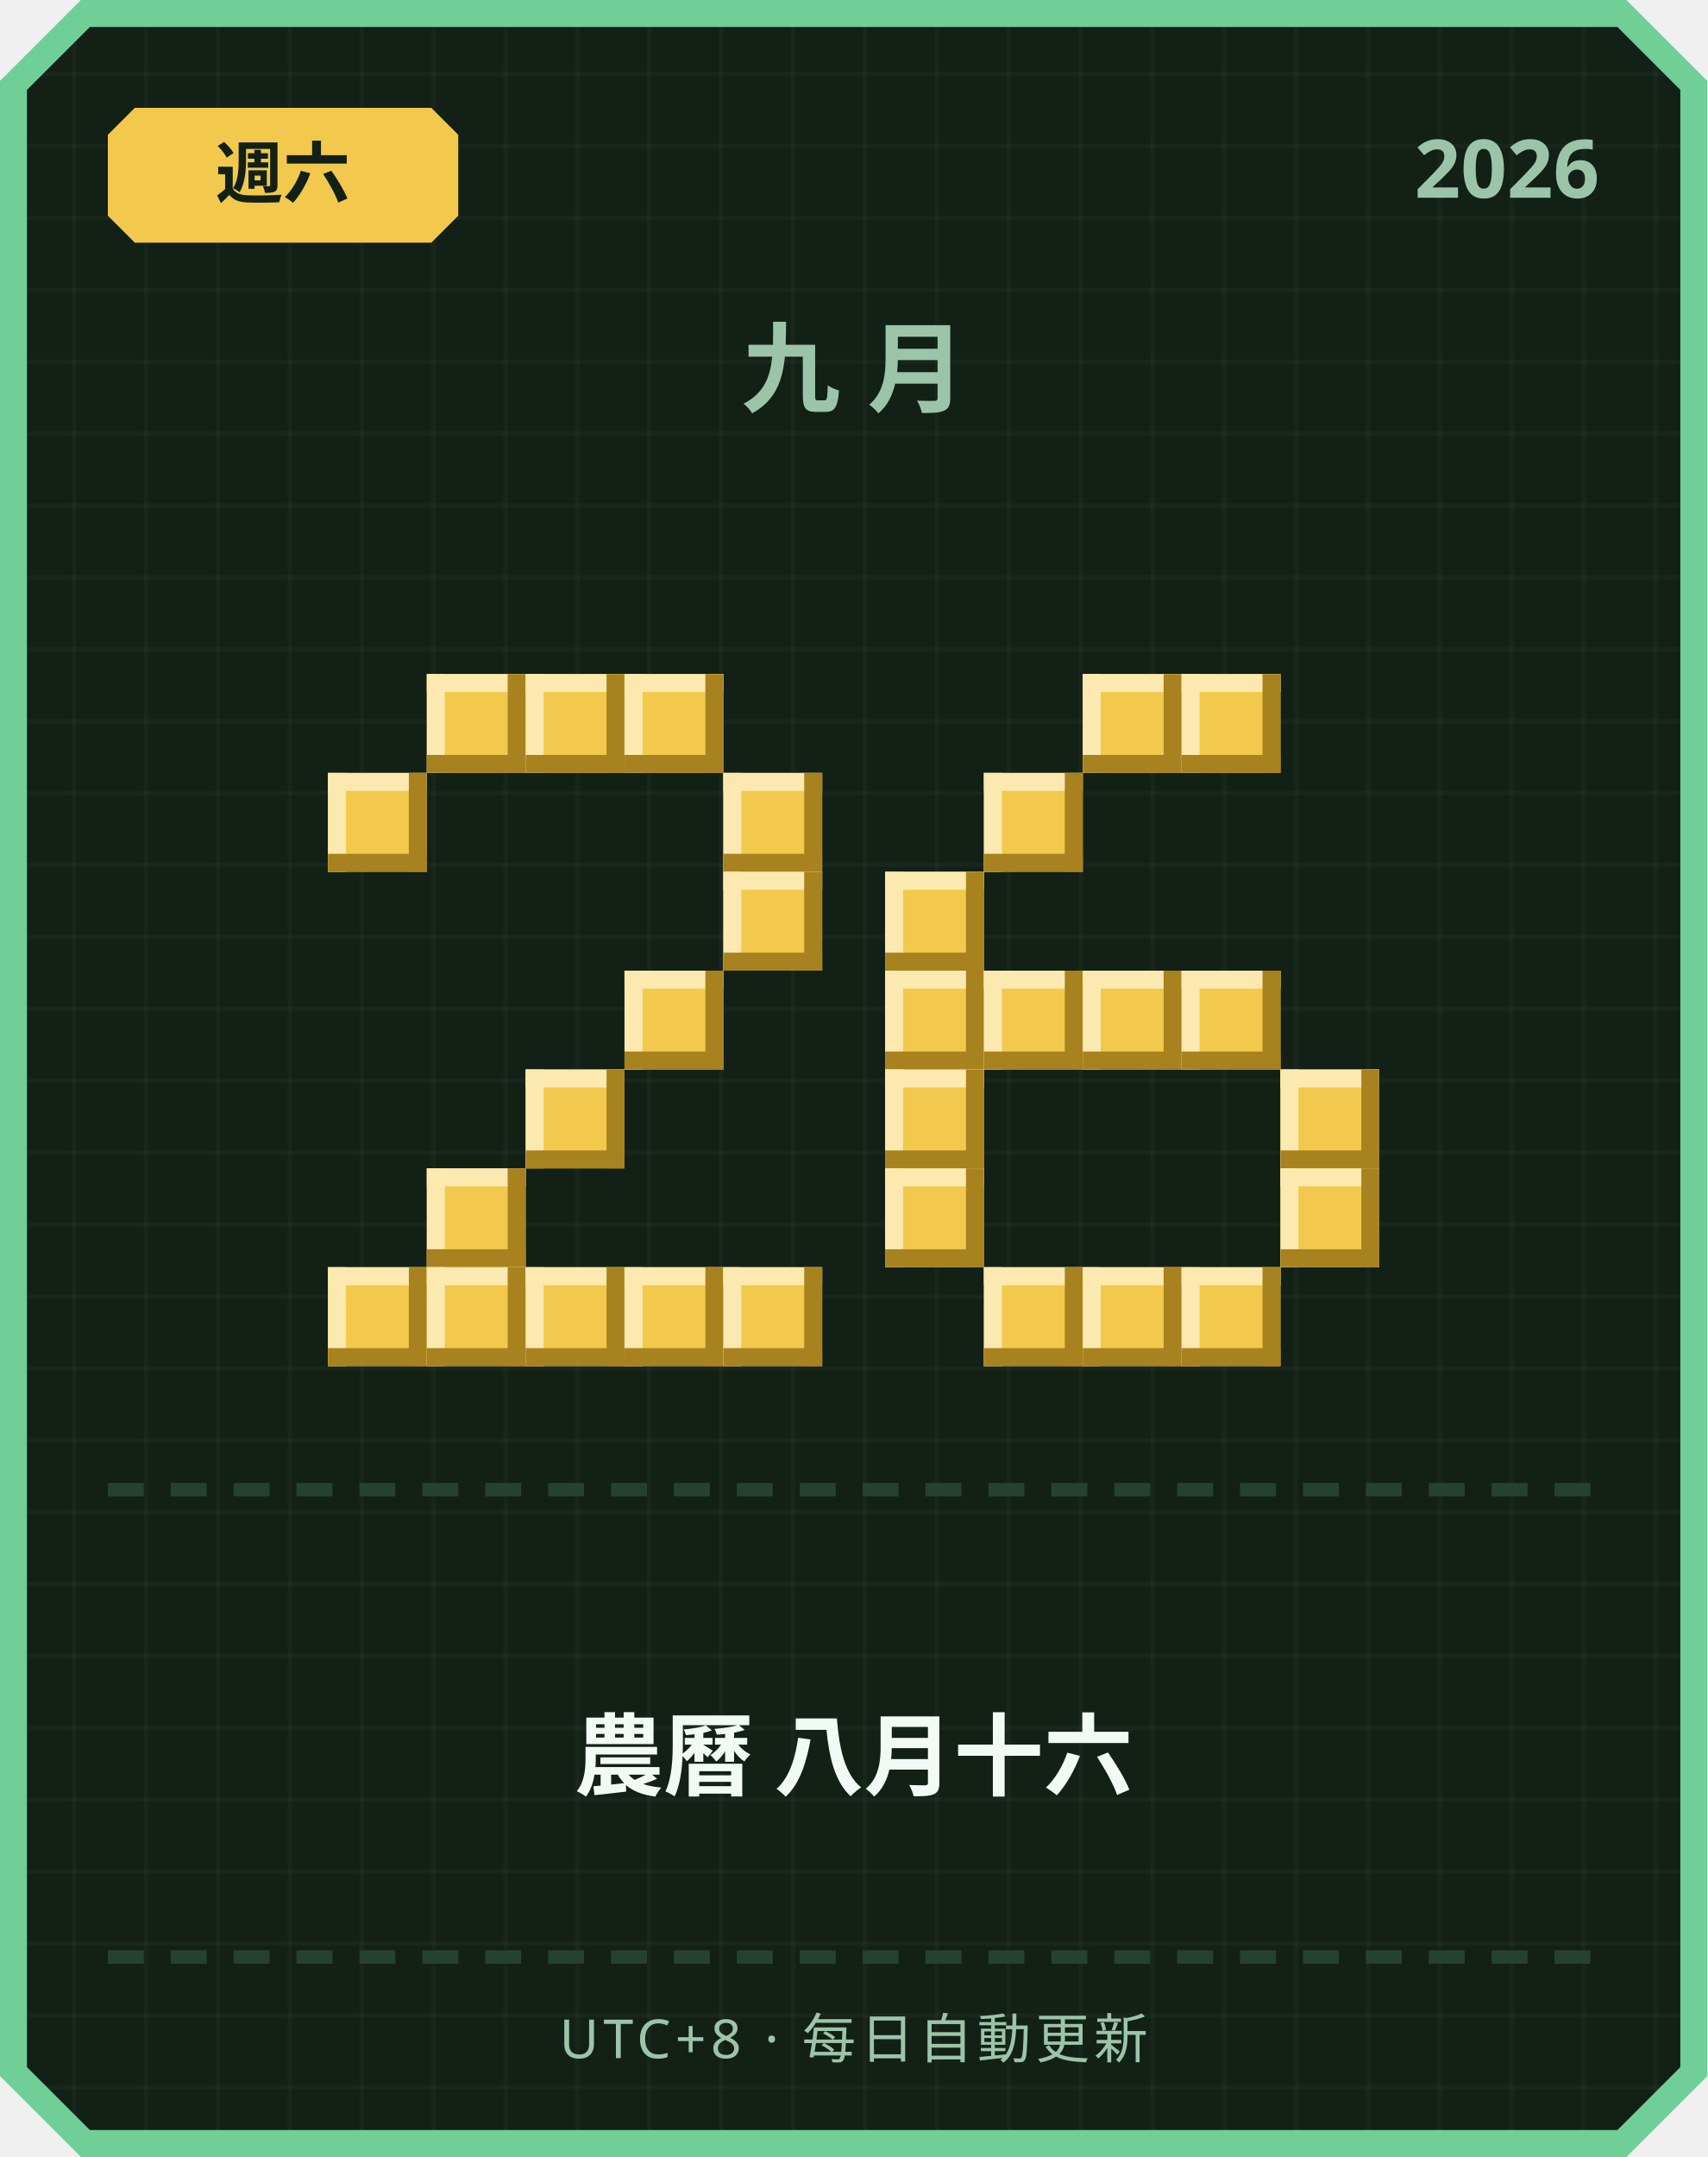
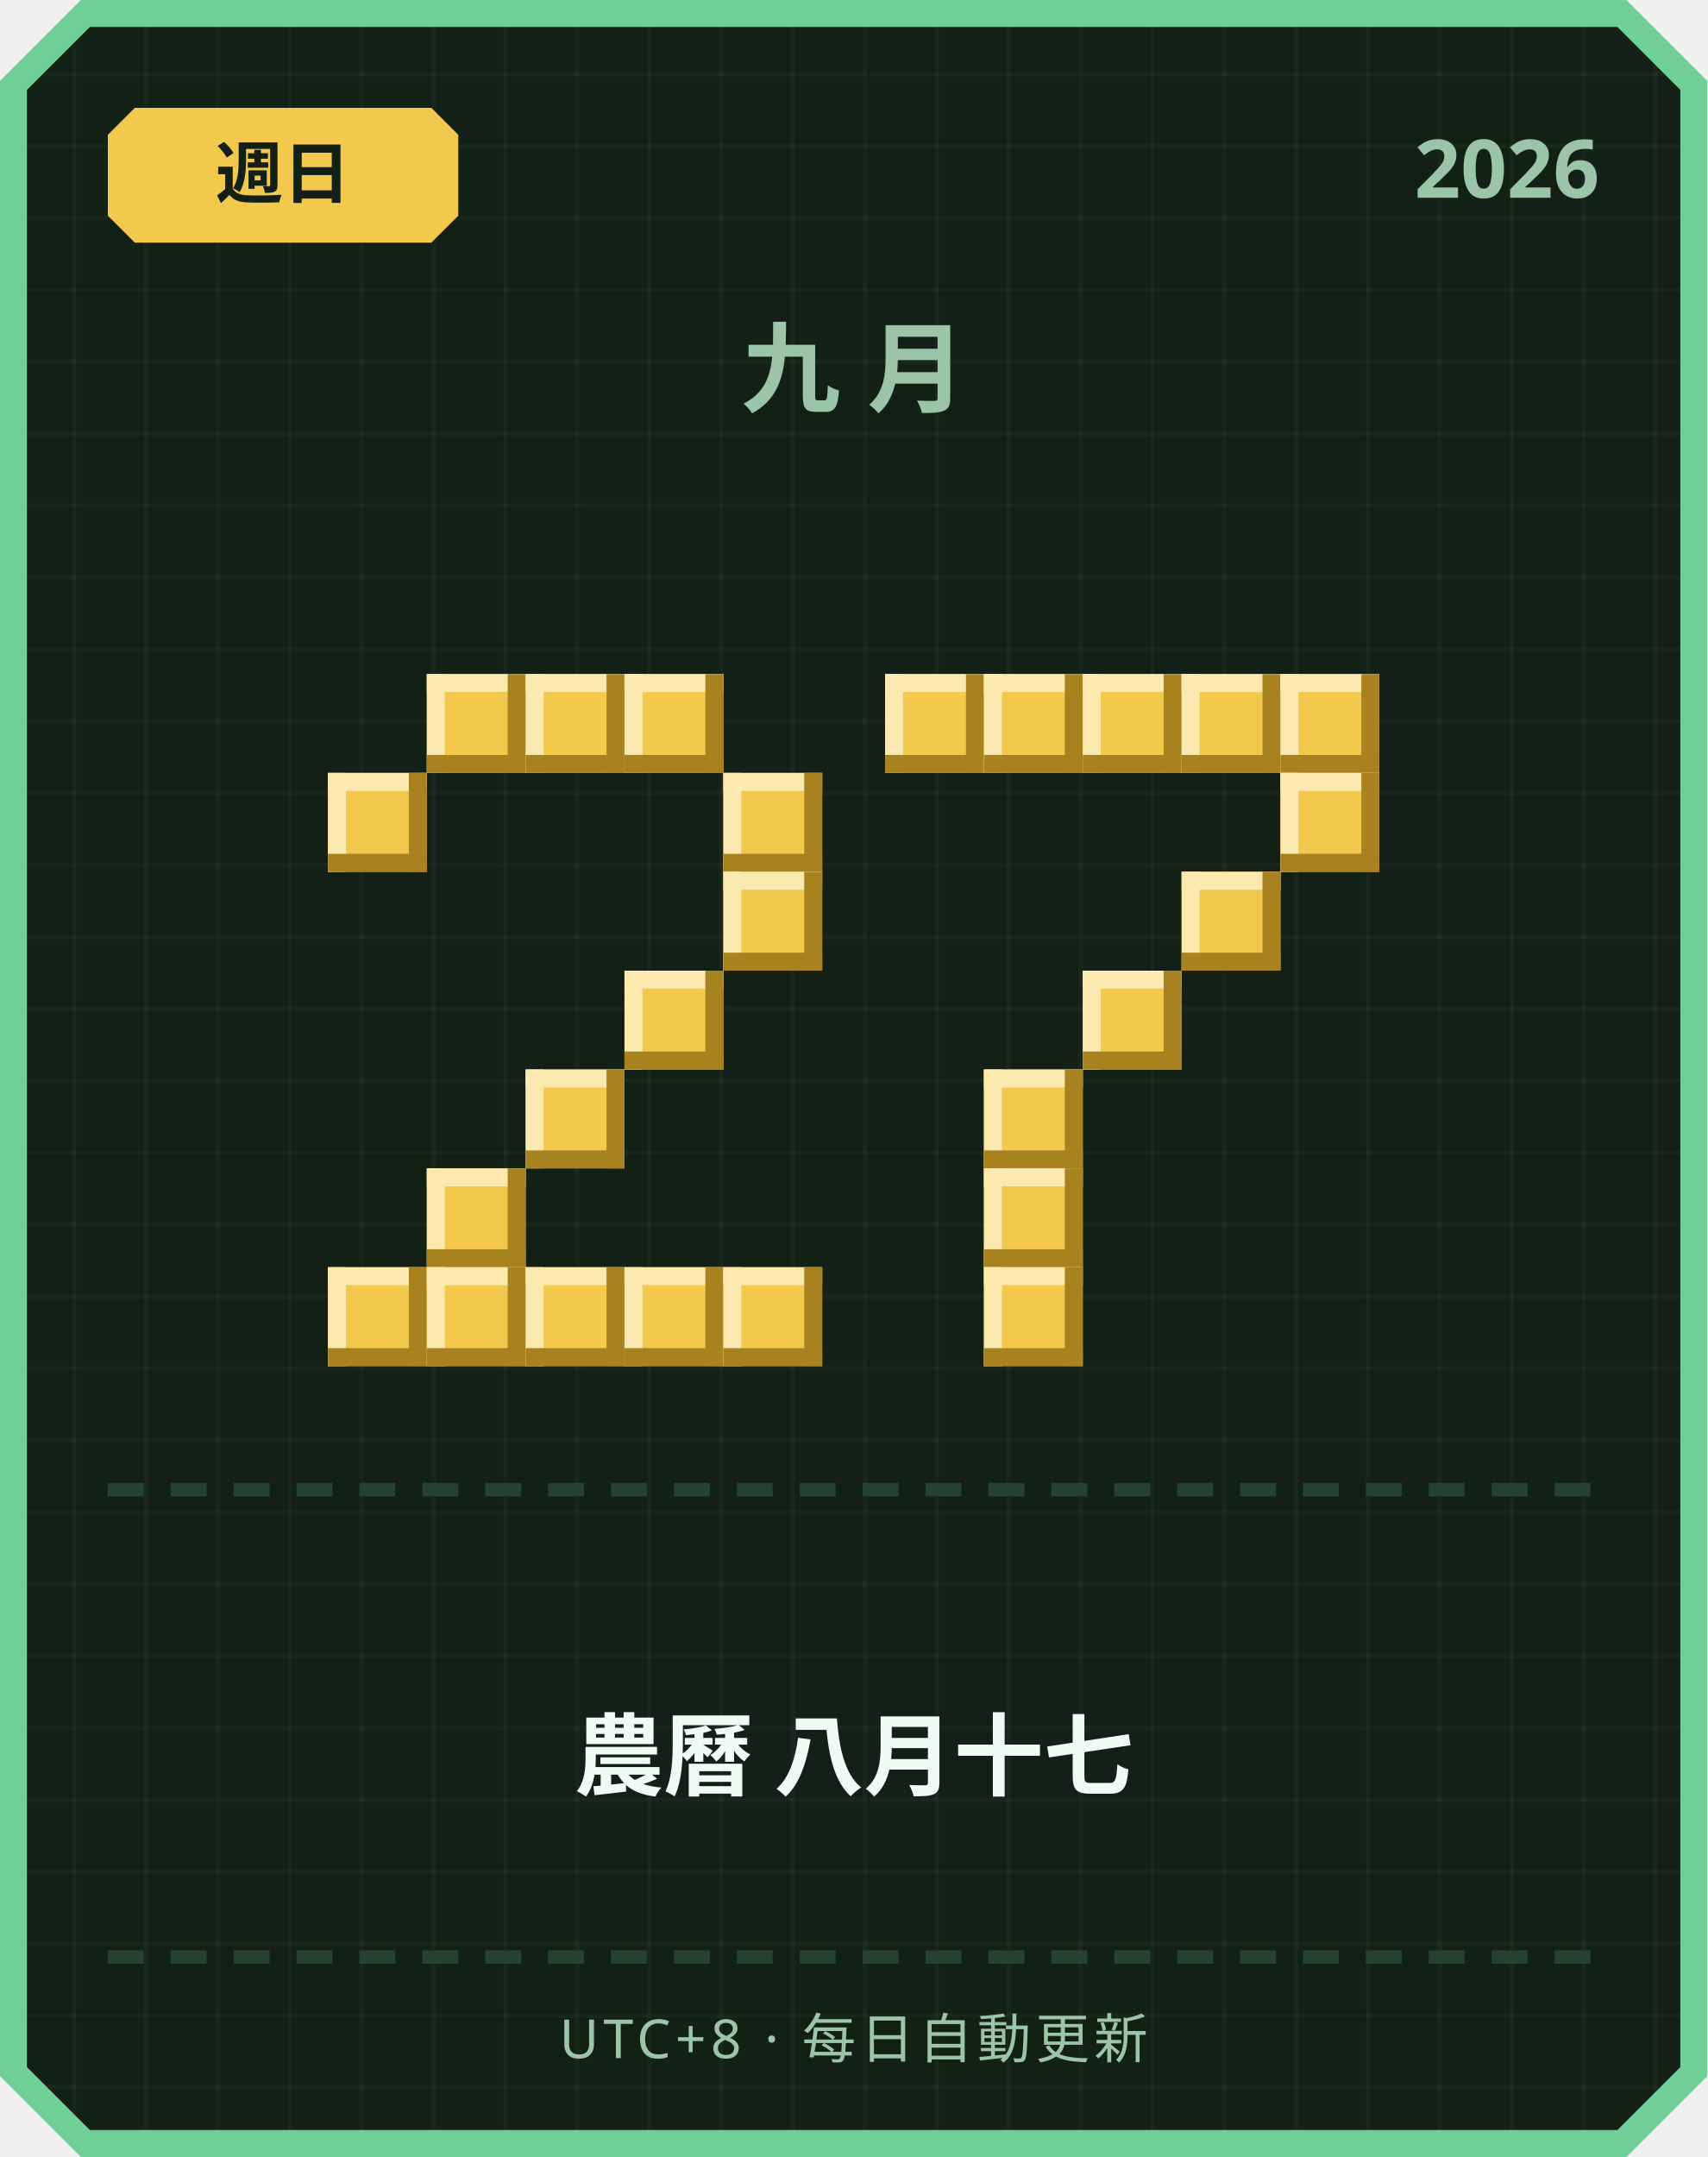
<svg xmlns="http://www.w3.org/2000/svg" width="380" height="480" viewBox="0 0 380 480">
  <defs>
    <pattern id="grid" width="16" height="16" patternUnits="userSpaceOnUse">
      <rect width="16" height="16" fill="#122016" />
      <rect width="1" height="16" fill="#ffffff" opacity="0.03" />
      <rect width="16" height="1" fill="#ffffff" opacity="0.03" />
    </pattern>
  </defs>
  <path d="M 18,0 L 362,0 L 380,18 L 380,462 L 362,480 L 18,480 L 0,462 L 0,18 Z" fill="#6fcf97" />
  <path d="M 20,6 L 360,6 L 374,20 L 374,460 L 360,474 L 20,474 L 6,460 L 6,20 Z" fill="url(#grid)" />
  <path d="M 30,24 L 96,24 L 102,30 L 102,48 L 96,54 L 30,54 L 24,48 L 24,30 Z" fill="#f2c94c" />
-   <text x="63" y="44" text-anchor="middle" font-family="'Segoe UI', sans-serif" font-size="15" font-weight="700" fill="#122016">週六</text>
+   <text x="63" y="44" text-anchor="middle" font-family="'Segoe UI', sans-serif" font-size="15" font-weight="700" fill="#122016">週日</text>
  <text x="356" y="44" text-anchor="end" font-family="'Segoe UI', sans-serif" font-size="18" font-weight="700" fill="#9bc4a8">2026</text>
  <text x="190" y="90" text-anchor="middle" font-family="'Segoe UI', sans-serif" font-size="22" font-weight="700" letter-spacing="6" fill="#9bc4a8">九月</text>
  <rect x="95" y="150" width="22" height="22" fill="#f2c94c" />
  <rect x="95" y="150" width="22" height="4" fill="#fbe9b0" />
  <rect x="95" y="150" width="4" height="22" fill="#fbe9b0" />
  <rect x="95" y="168" width="22" height="4" fill="#a8821f" />
  <rect x="113" y="150" width="4" height="22" fill="#a8821f" />
  <rect x="117" y="150" width="22" height="22" fill="#f2c94c" />
  <rect x="117" y="150" width="22" height="4" fill="#fbe9b0" />
  <rect x="117" y="150" width="4" height="22" fill="#fbe9b0" />
  <rect x="117" y="168" width="22" height="4" fill="#a8821f" />
  <rect x="135" y="150" width="4" height="22" fill="#a8821f" />
  <rect x="139" y="150" width="22" height="22" fill="#f2c94c" />
  <rect x="139" y="150" width="22" height="4" fill="#fbe9b0" />
  <rect x="139" y="150" width="4" height="22" fill="#fbe9b0" />
  <rect x="139" y="168" width="22" height="4" fill="#a8821f" />
  <rect x="157" y="150" width="4" height="22" fill="#a8821f" />
  <rect x="73" y="172" width="22" height="22" fill="#f2c94c" />
  <rect x="73" y="172" width="22" height="4" fill="#fbe9b0" />
  <rect x="73" y="172" width="4" height="22" fill="#fbe9b0" />
  <rect x="73" y="190" width="22" height="4" fill="#a8821f" />
  <rect x="91" y="172" width="4" height="22" fill="#a8821f" />
  <rect x="161" y="172" width="22" height="22" fill="#f2c94c" />
  <rect x="161" y="172" width="22" height="4" fill="#fbe9b0" />
  <rect x="161" y="172" width="4" height="22" fill="#fbe9b0" />
  <rect x="161" y="190" width="22" height="4" fill="#a8821f" />
  <rect x="179" y="172" width="4" height="22" fill="#a8821f" />
  <rect x="161" y="194" width="22" height="22" fill="#f2c94c" />
  <rect x="161" y="194" width="22" height="4" fill="#fbe9b0" />
  <rect x="161" y="194" width="4" height="22" fill="#fbe9b0" />
  <rect x="161" y="212" width="22" height="4" fill="#a8821f" />
  <rect x="179" y="194" width="4" height="22" fill="#a8821f" />
  <rect x="139" y="216" width="22" height="22" fill="#f2c94c" />
  <rect x="139" y="216" width="22" height="4" fill="#fbe9b0" />
  <rect x="139" y="216" width="4" height="22" fill="#fbe9b0" />
  <rect x="139" y="234" width="22" height="4" fill="#a8821f" />
  <rect x="157" y="216" width="4" height="22" fill="#a8821f" />
  <rect x="117" y="238" width="22" height="22" fill="#f2c94c" />
  <rect x="117" y="238" width="22" height="4" fill="#fbe9b0" />
  <rect x="117" y="238" width="4" height="22" fill="#fbe9b0" />
  <rect x="117" y="256" width="22" height="4" fill="#a8821f" />
  <rect x="135" y="238" width="4" height="22" fill="#a8821f" />
  <rect x="95" y="260" width="22" height="22" fill="#f2c94c" />
  <rect x="95" y="260" width="22" height="4" fill="#fbe9b0" />
  <rect x="95" y="260" width="4" height="22" fill="#fbe9b0" />
  <rect x="95" y="278" width="22" height="4" fill="#a8821f" />
  <rect x="113" y="260" width="4" height="22" fill="#a8821f" />
  <rect x="73" y="282" width="22" height="22" fill="#f2c94c" />
  <rect x="73" y="282" width="22" height="4" fill="#fbe9b0" />
  <rect x="73" y="282" width="4" height="22" fill="#fbe9b0" />
  <rect x="73" y="300" width="22" height="4" fill="#a8821f" />
  <rect x="91" y="282" width="4" height="22" fill="#a8821f" />
  <rect x="95" y="282" width="22" height="22" fill="#f2c94c" />
  <rect x="95" y="282" width="22" height="4" fill="#fbe9b0" />
  <rect x="95" y="282" width="4" height="22" fill="#fbe9b0" />
  <rect x="95" y="300" width="22" height="4" fill="#a8821f" />
  <rect x="113" y="282" width="4" height="22" fill="#a8821f" />
  <rect x="117" y="282" width="22" height="22" fill="#f2c94c" />
  <rect x="117" y="282" width="22" height="4" fill="#fbe9b0" />
  <rect x="117" y="282" width="4" height="22" fill="#fbe9b0" />
  <rect x="117" y="300" width="22" height="4" fill="#a8821f" />
  <rect x="135" y="282" width="4" height="22" fill="#a8821f" />
  <rect x="139" y="282" width="22" height="22" fill="#f2c94c" />
  <rect x="139" y="282" width="22" height="4" fill="#fbe9b0" />
  <rect x="139" y="282" width="4" height="22" fill="#fbe9b0" />
  <rect x="139" y="300" width="22" height="4" fill="#a8821f" />
  <rect x="157" y="282" width="4" height="22" fill="#a8821f" />
  <rect x="161" y="282" width="22" height="22" fill="#f2c94c" />
  <rect x="161" y="282" width="22" height="4" fill="#fbe9b0" />
  <rect x="161" y="282" width="4" height="22" fill="#fbe9b0" />
  <rect x="161" y="300" width="22" height="4" fill="#a8821f" />
  <rect x="179" y="282" width="4" height="22" fill="#a8821f" />
+   <rect x="197" y="150" width="22" height="22" fill="#f2c94c" />
+   <rect x="197" y="150" width="22" height="4" fill="#fbe9b0" />
+   <rect x="197" y="150" width="4" height="22" fill="#fbe9b0" />
+   <rect x="197" y="168" width="22" height="4" fill="#a8821f" />
+   <rect x="215" y="150" width="4" height="22" fill="#a8821f" />
+   <rect x="219" y="150" width="22" height="22" fill="#f2c94c" />
+   <rect x="219" y="150" width="22" height="4" fill="#fbe9b0" />
+   <rect x="219" y="150" width="4" height="22" fill="#fbe9b0" />
+   <rect x="219" y="168" width="22" height="4" fill="#a8821f" />
+   <rect x="237" y="150" width="4" height="22" fill="#a8821f" />
  <rect x="241" y="150" width="22" height="22" fill="#f2c94c" />
  <rect x="241" y="150" width="22" height="4" fill="#fbe9b0" />
  <rect x="241" y="150" width="4" height="22" fill="#fbe9b0" />
  <rect x="241" y="168" width="22" height="4" fill="#a8821f" />
  <rect x="259" y="150" width="4" height="22" fill="#a8821f" />
  <rect x="263" y="150" width="22" height="22" fill="#f2c94c" />
  <rect x="263" y="150" width="22" height="4" fill="#fbe9b0" />
  <rect x="263" y="150" width="4" height="22" fill="#fbe9b0" />
  <rect x="263" y="168" width="22" height="4" fill="#a8821f" />
  <rect x="281" y="150" width="4" height="22" fill="#a8821f" />
-   <rect x="219" y="172" width="22" height="22" fill="#f2c94c" />
-   <rect x="219" y="172" width="22" height="4" fill="#fbe9b0" />
-   <rect x="219" y="172" width="4" height="22" fill="#fbe9b0" />
-   <rect x="219" y="190" width="22" height="4" fill="#a8821f" />
-   <rect x="237" y="172" width="4" height="22" fill="#a8821f" />
-   <rect x="197" y="194" width="22" height="22" fill="#f2c94c" />
-   <rect x="197" y="194" width="22" height="4" fill="#fbe9b0" />
-   <rect x="197" y="194" width="4" height="22" fill="#fbe9b0" />
-   <rect x="197" y="212" width="22" height="4" fill="#a8821f" />
-   <rect x="215" y="194" width="4" height="22" fill="#a8821f" />
-   <rect x="197" y="216" width="22" height="22" fill="#f2c94c" />
-   <rect x="197" y="216" width="22" height="4" fill="#fbe9b0" />
-   <rect x="197" y="216" width="4" height="22" fill="#fbe9b0" />
-   <rect x="197" y="234" width="22" height="4" fill="#a8821f" />
-   <rect x="215" y="216" width="4" height="22" fill="#a8821f" />
-   <rect x="219" y="216" width="22" height="22" fill="#f2c94c" />
-   <rect x="219" y="216" width="22" height="4" fill="#fbe9b0" />
-   <rect x="219" y="216" width="4" height="22" fill="#fbe9b0" />
-   <rect x="219" y="234" width="22" height="4" fill="#a8821f" />
-   <rect x="237" y="216" width="4" height="22" fill="#a8821f" />
+   <rect x="285" y="150" width="22" height="22" fill="#f2c94c" />
+   <rect x="285" y="150" width="22" height="4" fill="#fbe9b0" />
+   <rect x="285" y="150" width="4" height="22" fill="#fbe9b0" />
+   <rect x="285" y="168" width="22" height="4" fill="#a8821f" />
+   <rect x="303" y="150" width="4" height="22" fill="#a8821f" />
+   <rect x="285" y="172" width="22" height="22" fill="#f2c94c" />
+   <rect x="285" y="172" width="22" height="4" fill="#fbe9b0" />
+   <rect x="285" y="172" width="4" height="22" fill="#fbe9b0" />
+   <rect x="285" y="190" width="22" height="4" fill="#a8821f" />
+   <rect x="303" y="172" width="4" height="22" fill="#a8821f" />
+   <rect x="263" y="194" width="22" height="22" fill="#f2c94c" />
+   <rect x="263" y="194" width="22" height="4" fill="#fbe9b0" />
+   <rect x="263" y="194" width="4" height="22" fill="#fbe9b0" />
+   <rect x="263" y="212" width="22" height="4" fill="#a8821f" />
+   <rect x="281" y="194" width="4" height="22" fill="#a8821f" />
  <rect x="241" y="216" width="22" height="22" fill="#f2c94c" />
  <rect x="241" y="216" width="22" height="4" fill="#fbe9b0" />
  <rect x="241" y="216" width="4" height="22" fill="#fbe9b0" />
  <rect x="241" y="234" width="22" height="4" fill="#a8821f" />
  <rect x="259" y="216" width="4" height="22" fill="#a8821f" />
-   <rect x="263" y="216" width="22" height="22" fill="#f2c94c" />
-   <rect x="263" y="216" width="22" height="4" fill="#fbe9b0" />
-   <rect x="263" y="216" width="4" height="22" fill="#fbe9b0" />
-   <rect x="263" y="234" width="22" height="4" fill="#a8821f" />
-   <rect x="281" y="216" width="4" height="22" fill="#a8821f" />
-   <rect x="197" y="238" width="22" height="22" fill="#f2c94c" />
-   <rect x="197" y="238" width="22" height="4" fill="#fbe9b0" />
-   <rect x="197" y="238" width="4" height="22" fill="#fbe9b0" />
-   <rect x="197" y="256" width="22" height="4" fill="#a8821f" />
-   <rect x="215" y="238" width="4" height="22" fill="#a8821f" />
-   <rect x="285" y="238" width="22" height="22" fill="#f2c94c" />
-   <rect x="285" y="238" width="22" height="4" fill="#fbe9b0" />
-   <rect x="285" y="238" width="4" height="22" fill="#fbe9b0" />
-   <rect x="285" y="256" width="22" height="4" fill="#a8821f" />
-   <rect x="303" y="238" width="4" height="22" fill="#a8821f" />
-   <rect x="197" y="260" width="22" height="22" fill="#f2c94c" />
-   <rect x="197" y="260" width="22" height="4" fill="#fbe9b0" />
-   <rect x="197" y="260" width="4" height="22" fill="#fbe9b0" />
-   <rect x="197" y="278" width="22" height="4" fill="#a8821f" />
-   <rect x="215" y="260" width="4" height="22" fill="#a8821f" />
-   <rect x="285" y="260" width="22" height="22" fill="#f2c94c" />
-   <rect x="285" y="260" width="22" height="4" fill="#fbe9b0" />
-   <rect x="285" y="260" width="4" height="22" fill="#fbe9b0" />
-   <rect x="285" y="278" width="22" height="4" fill="#a8821f" />
-   <rect x="303" y="260" width="4" height="22" fill="#a8821f" />
+   <rect x="219" y="238" width="22" height="22" fill="#f2c94c" />
+   <rect x="219" y="238" width="22" height="4" fill="#fbe9b0" />
+   <rect x="219" y="238" width="4" height="22" fill="#fbe9b0" />
+   <rect x="219" y="256" width="22" height="4" fill="#a8821f" />
+   <rect x="237" y="238" width="4" height="22" fill="#a8821f" />
+   <rect x="219" y="260" width="22" height="22" fill="#f2c94c" />
+   <rect x="219" y="260" width="22" height="4" fill="#fbe9b0" />
+   <rect x="219" y="260" width="4" height="22" fill="#fbe9b0" />
+   <rect x="219" y="278" width="22" height="4" fill="#a8821f" />
+   <rect x="237" y="260" width="4" height="22" fill="#a8821f" />
  <rect x="219" y="282" width="22" height="22" fill="#f2c94c" />
  <rect x="219" y="282" width="22" height="4" fill="#fbe9b0" />
  <rect x="219" y="282" width="4" height="22" fill="#fbe9b0" />
  <rect x="219" y="300" width="22" height="4" fill="#a8821f" />
  <rect x="237" y="282" width="4" height="22" fill="#a8821f" />
-   <rect x="241" y="282" width="22" height="22" fill="#f2c94c" />
-   <rect x="241" y="282" width="22" height="4" fill="#fbe9b0" />
-   <rect x="241" y="282" width="4" height="22" fill="#fbe9b0" />
-   <rect x="241" y="300" width="22" height="4" fill="#a8821f" />
-   <rect x="259" y="282" width="4" height="22" fill="#a8821f" />
-   <rect x="263" y="282" width="22" height="22" fill="#f2c94c" />
-   <rect x="263" y="282" width="22" height="4" fill="#fbe9b0" />
-   <rect x="263" y="282" width="4" height="22" fill="#fbe9b0" />
-   <rect x="263" y="300" width="22" height="4" fill="#a8821f" />
-   <rect x="281" y="282" width="4" height="22" fill="#a8821f" />
  <rect x="24" y="330" width="8" height="3" fill="#254230" />
  <rect x="38" y="330" width="8" height="3" fill="#254230" />
  <rect x="52" y="330" width="8" height="3" fill="#254230" />
  <rect x="66" y="330" width="8" height="3" fill="#254230" />
  <rect x="80" y="330" width="8" height="3" fill="#254230" />
  <rect x="94" y="330" width="8" height="3" fill="#254230" />
  <rect x="108" y="330" width="8" height="3" fill="#254230" />
  <rect x="122" y="330" width="8" height="3" fill="#254230" />
  <rect x="136" y="330" width="8" height="3" fill="#254230" />
  <rect x="150" y="330" width="8" height="3" fill="#254230" />
  <rect x="164" y="330" width="8" height="3" fill="#254230" />
  <rect x="178" y="330" width="8" height="3" fill="#254230" />
  <rect x="192" y="330" width="8" height="3" fill="#254230" />
  <rect x="206" y="330" width="8" height="3" fill="#254230" />
  <rect x="220" y="330" width="8" height="3" fill="#254230" />
  <rect x="234" y="330" width="8" height="3" fill="#254230" />
  <rect x="248" y="330" width="8" height="3" fill="#254230" />
  <rect x="262" y="330" width="8" height="3" fill="#254230" />
  <rect x="276" y="330" width="8" height="3" fill="#254230" />
  <rect x="290" y="330" width="8" height="3" fill="#254230" />
  <rect x="304" y="330" width="8" height="3" fill="#254230" />
  <rect x="318" y="330" width="8" height="3" fill="#254230" />
  <rect x="332" y="330" width="8" height="3" fill="#254230" />
  <rect x="346" y="330" width="8" height="3" fill="#254230" />
-   <text x="190" y="398" text-anchor="middle" font-family="'Segoe UI', 'Microsoft JhengHei', sans-serif" font-size="20" font-weight="700" fill="#f1faf4">農曆 八月十六</text>
+   <text x="190" y="398" text-anchor="middle" font-family="'Segoe UI', 'Microsoft JhengHei', sans-serif" font-size="20" font-weight="700" fill="#f1faf4">農曆 八月十七</text>
  <rect x="24" y="434" width="8" height="3" fill="#254230" />
  <rect x="38" y="434" width="8" height="3" fill="#254230" />
  <rect x="52" y="434" width="8" height="3" fill="#254230" />
  <rect x="66" y="434" width="8" height="3" fill="#254230" />
  <rect x="80" y="434" width="8" height="3" fill="#254230" />
  <rect x="94" y="434" width="8" height="3" fill="#254230" />
  <rect x="108" y="434" width="8" height="3" fill="#254230" />
  <rect x="122" y="434" width="8" height="3" fill="#254230" />
  <rect x="136" y="434" width="8" height="3" fill="#254230" />
  <rect x="150" y="434" width="8" height="3" fill="#254230" />
  <rect x="164" y="434" width="8" height="3" fill="#254230" />
  <rect x="178" y="434" width="8" height="3" fill="#254230" />
  <rect x="192" y="434" width="8" height="3" fill="#254230" />
  <rect x="206" y="434" width="8" height="3" fill="#254230" />
  <rect x="220" y="434" width="8" height="3" fill="#254230" />
  <rect x="234" y="434" width="8" height="3" fill="#254230" />
  <rect x="248" y="434" width="8" height="3" fill="#254230" />
  <rect x="262" y="434" width="8" height="3" fill="#254230" />
  <rect x="276" y="434" width="8" height="3" fill="#254230" />
  <rect x="290" y="434" width="8" height="3" fill="#254230" />
  <rect x="304" y="434" width="8" height="3" fill="#254230" />
  <rect x="318" y="434" width="8" height="3" fill="#254230" />
  <rect x="332" y="434" width="8" height="3" fill="#254230" />
  <rect x="346" y="434" width="8" height="3" fill="#254230" />
  <text x="190" y="458" text-anchor="middle" font-family="'Segoe UI', sans-serif" font-size="12" letter-spacing="1" fill="#9bc4a8">UTC+8 · 每日自動更新</text>
</svg>
